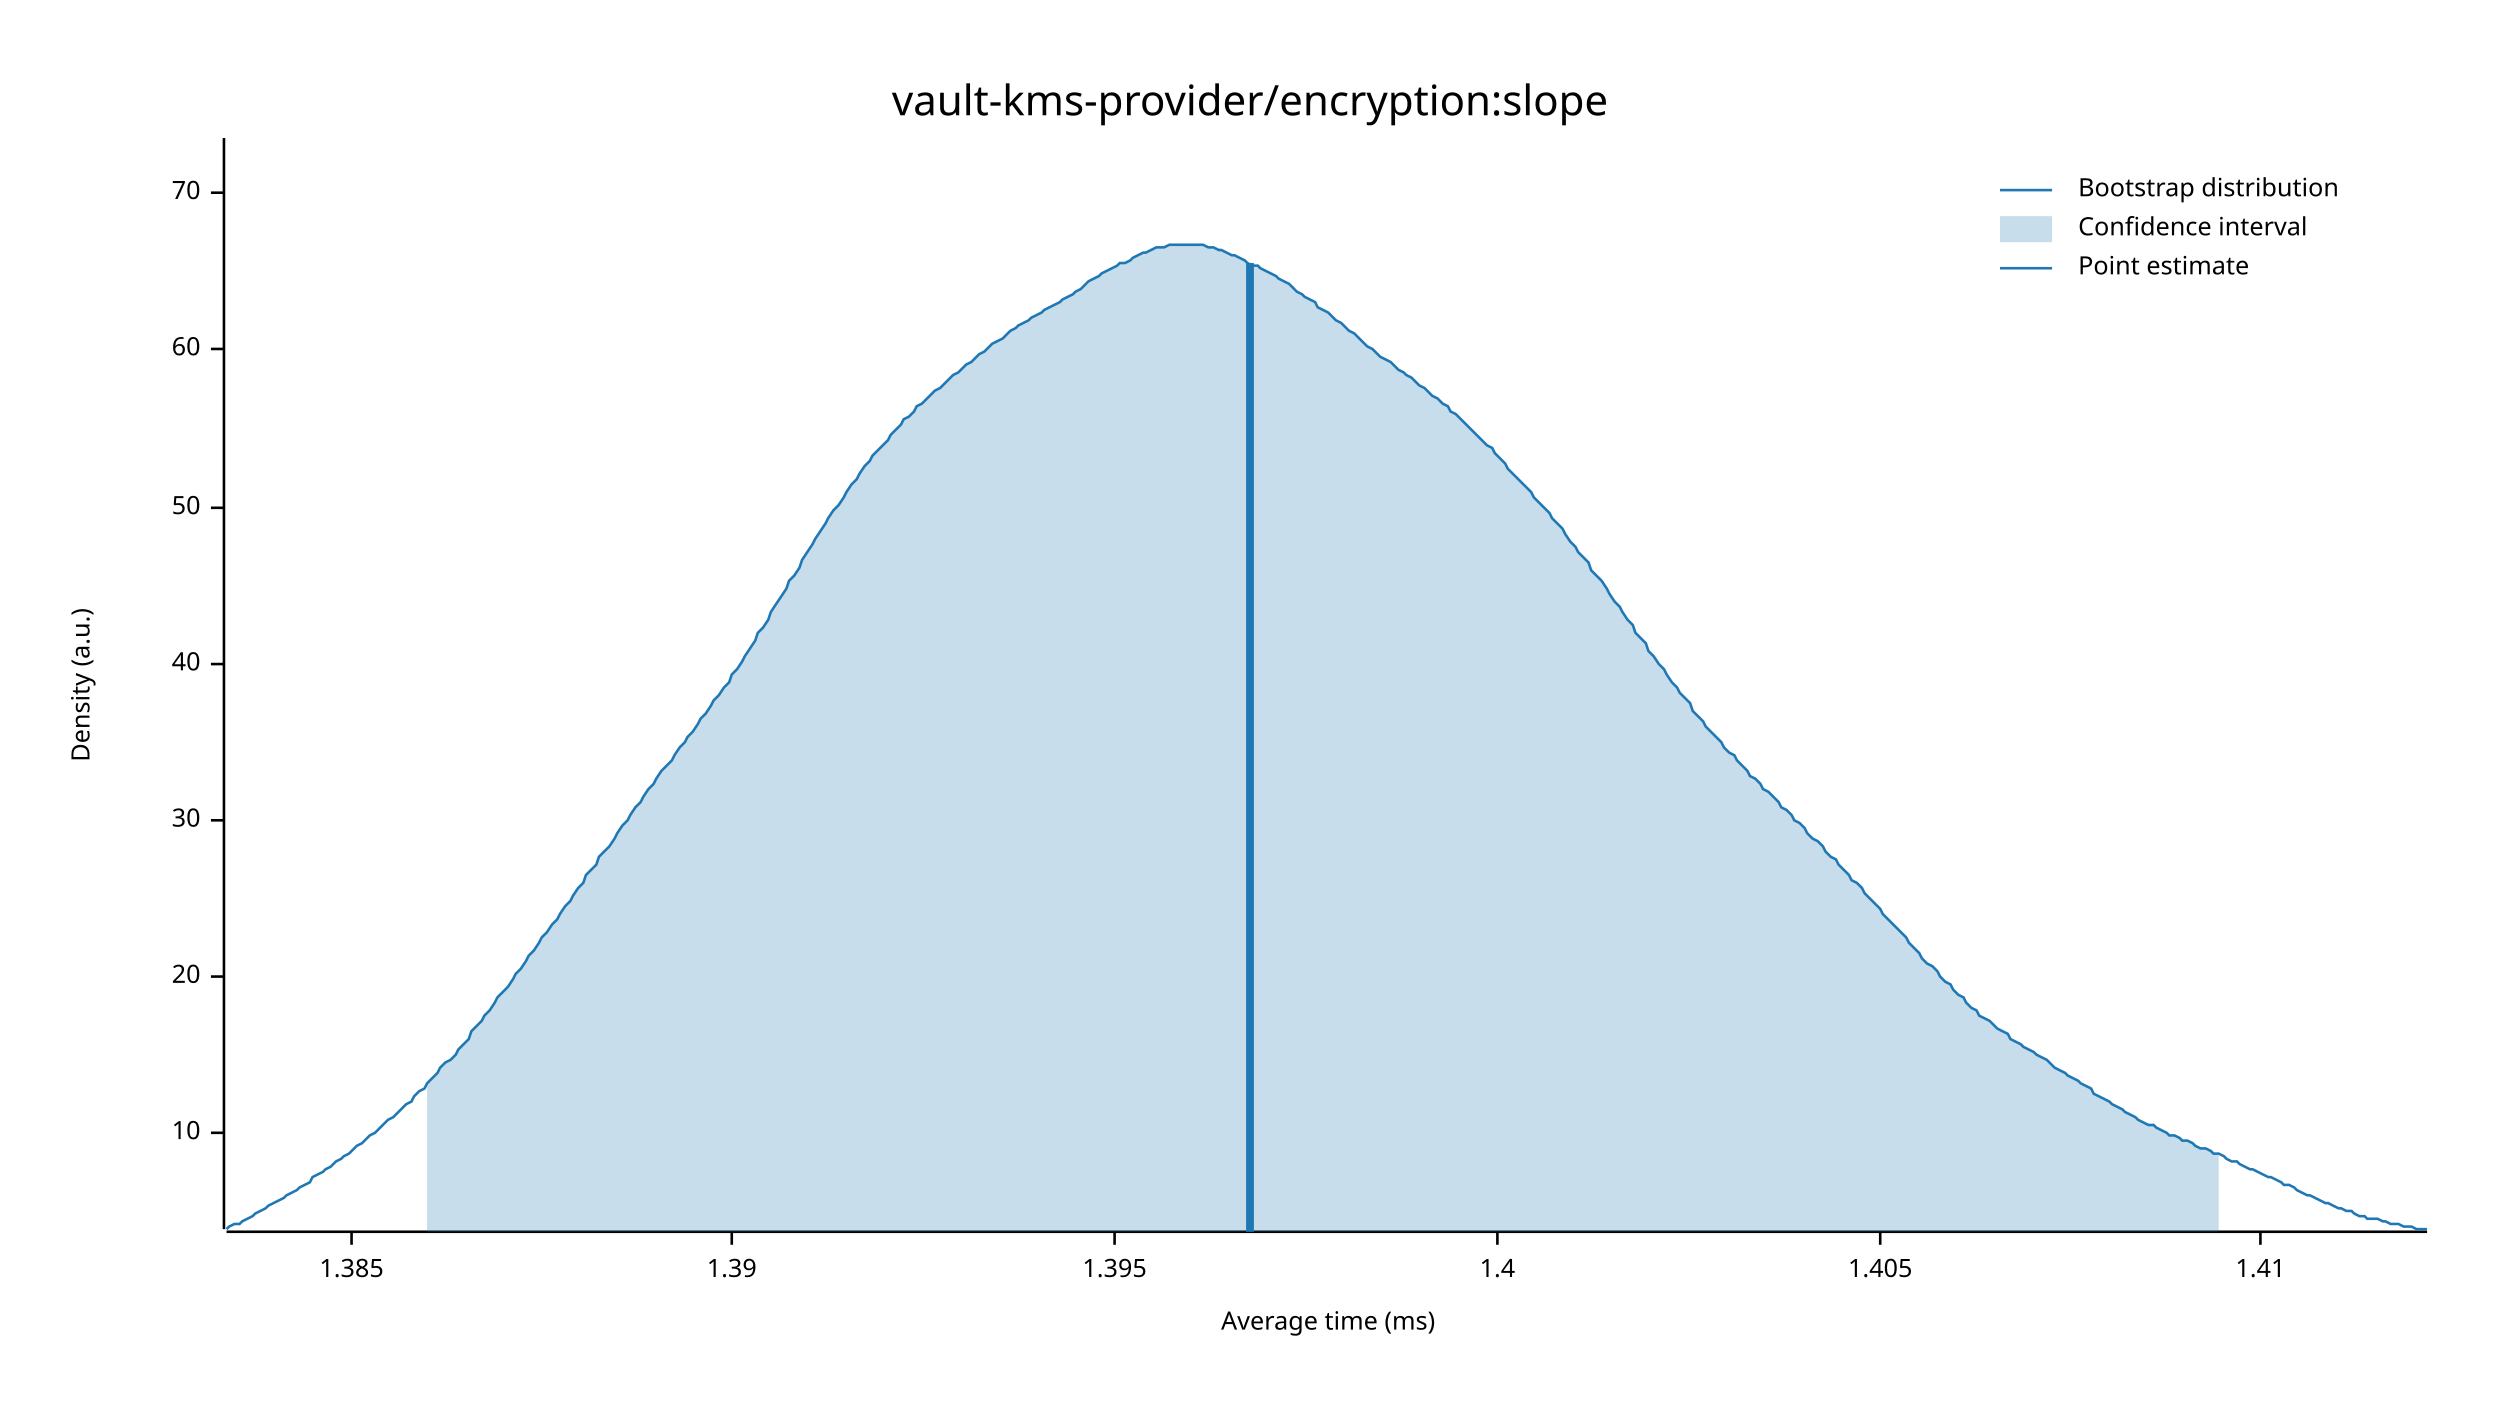
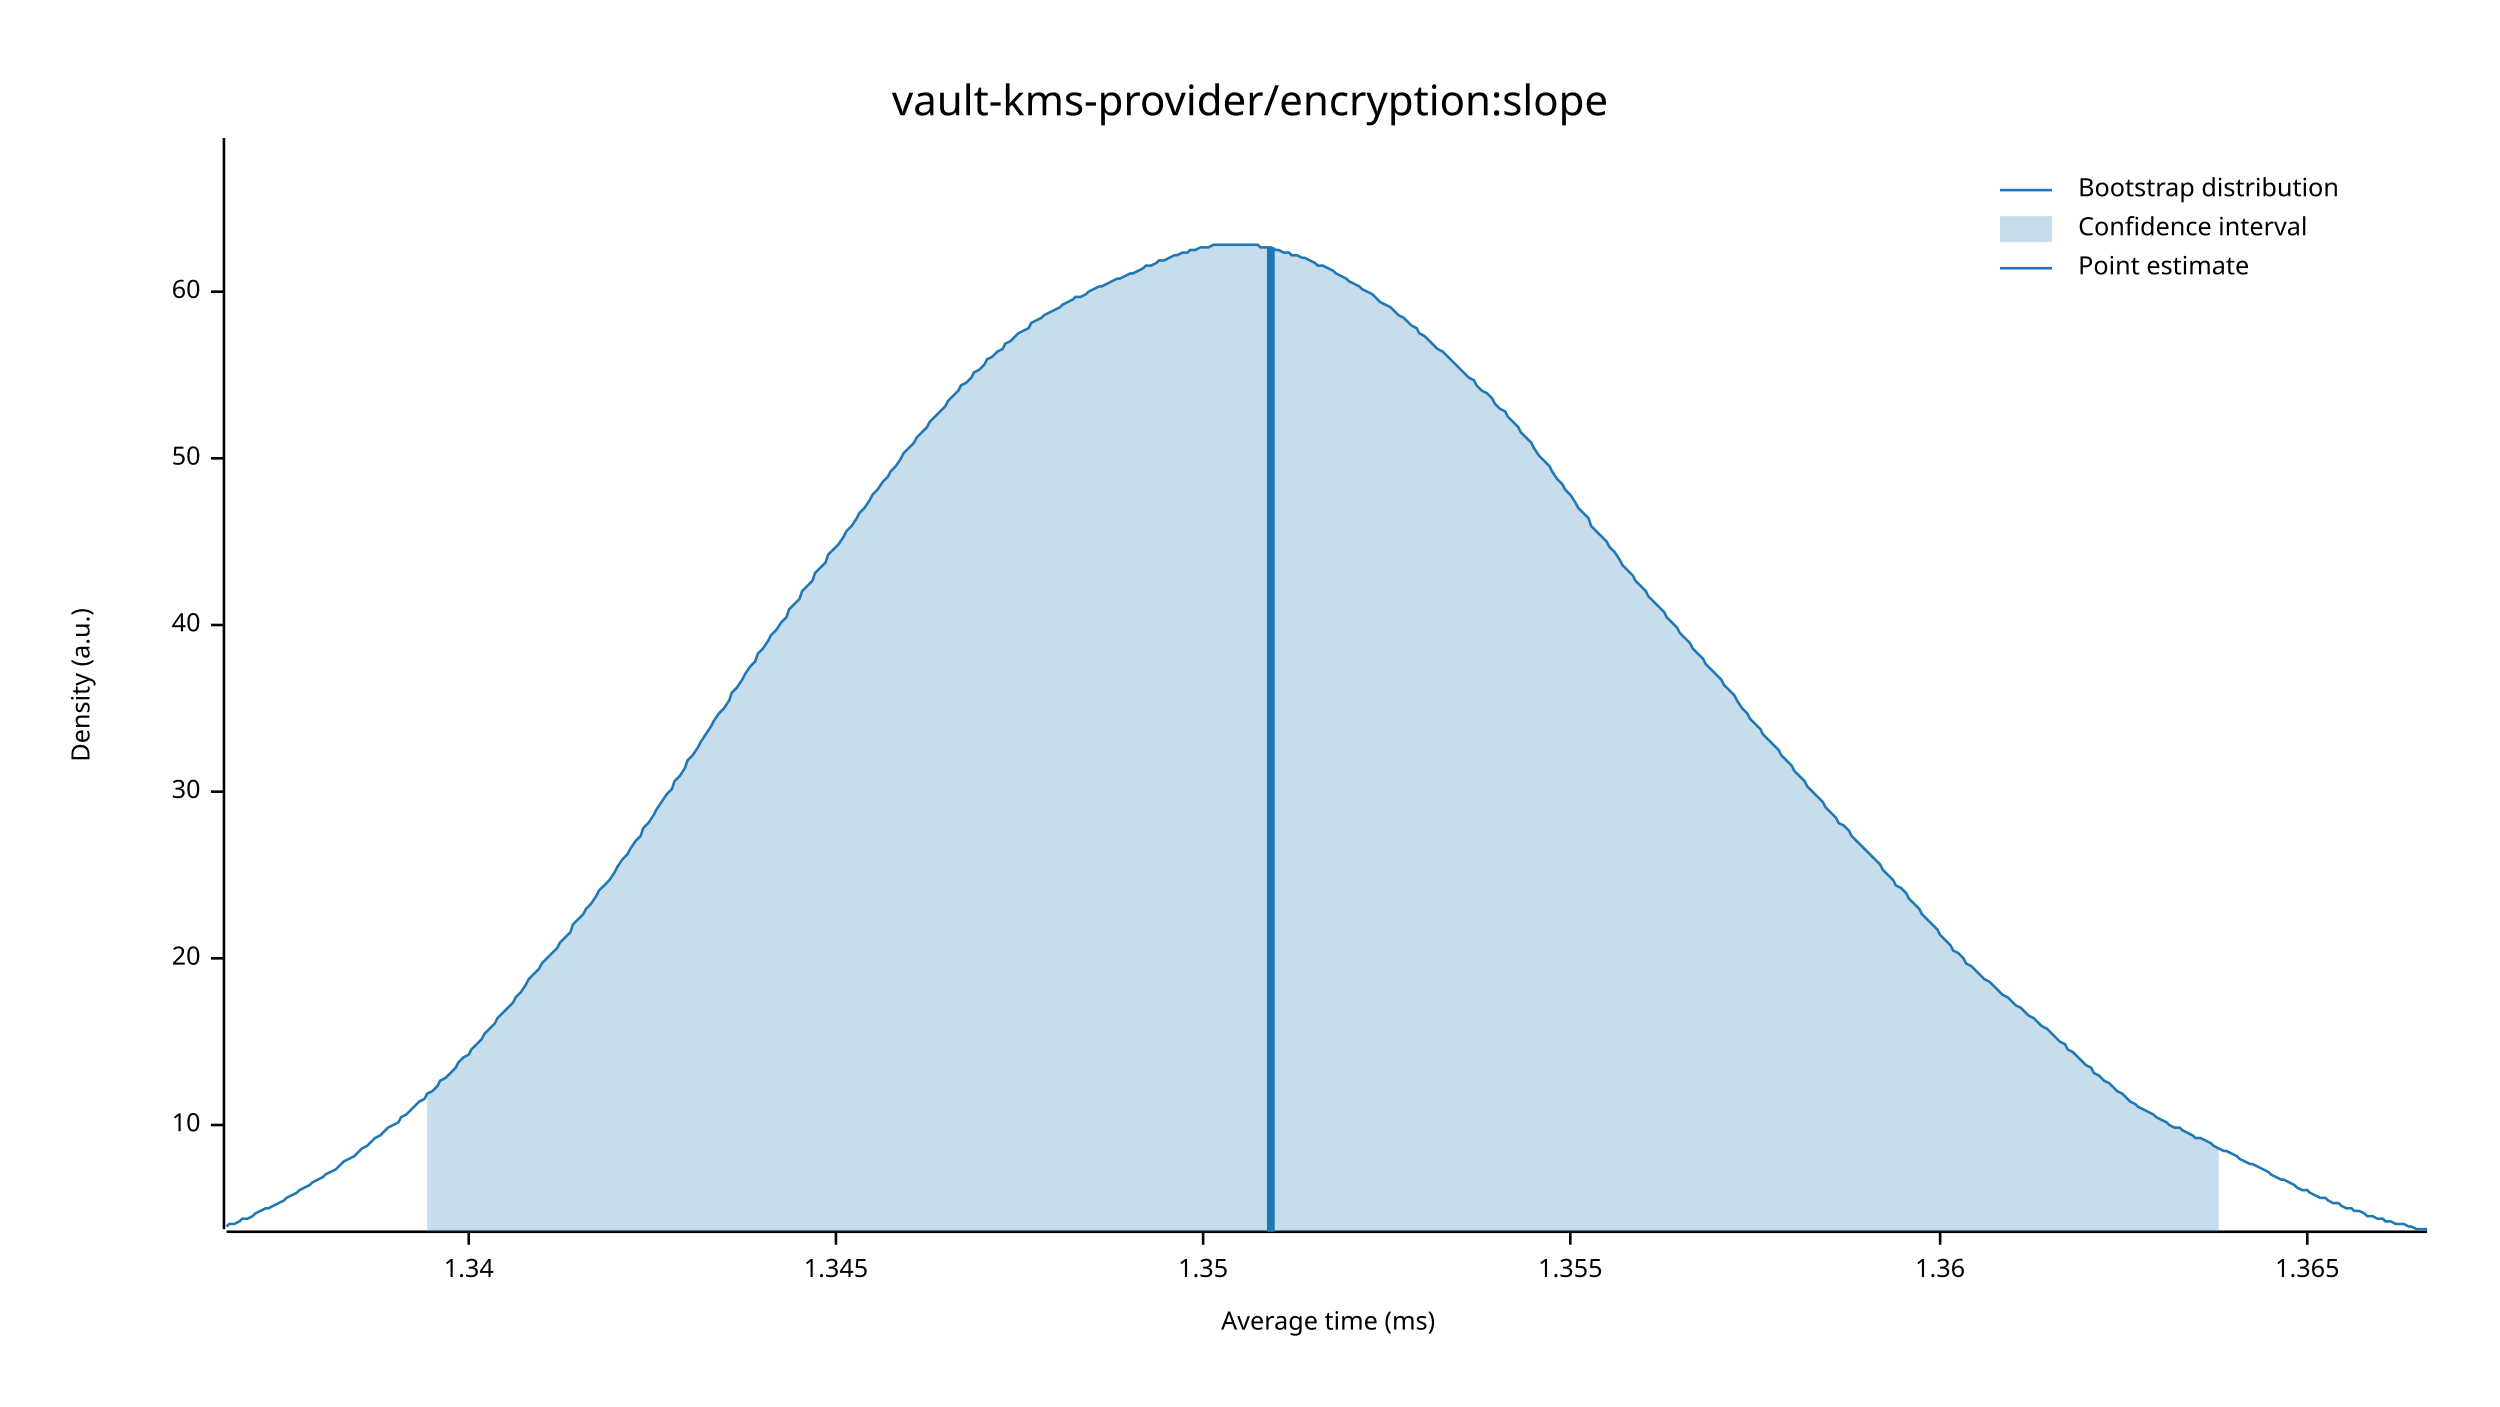
<svg xmlns="http://www.w3.org/2000/svg" width="960" height="540" viewBox="0 0 960 540">
  <text x="480" y="32" dy="0.76em" text-anchor="middle" font-family="sans-serif" font-size="16.129" opacity="1" fill="#000000">
vault-kms-provider/encryption:slope
</text>
  <text x="27" y="263" dy="0.76em" text-anchor="middle" font-family="sans-serif" font-size="9.677" opacity="1" fill="#000000" transform="rotate(270, 27, 263)">
Density (a.u.)
</text>
  <text x="510" y="513" dy="-0.5ex" text-anchor="middle" font-family="sans-serif" font-size="9.677" opacity="1" fill="#000000">
Average time (ms)
</text>
  <polyline fill="none" opacity="1" stroke="#000000" stroke-width="1" points="86,53 86,472 " />
-   <text x="77" y="435" dy="0.5ex" text-anchor="end" font-family="sans-serif" font-size="9.677" opacity="1" fill="#000000">
+   <text x="77" y="432" dy="0.5ex" text-anchor="end" font-family="sans-serif" font-size="9.677" opacity="1" fill="#000000">
10
</text>
-   <polyline fill="none" opacity="1" stroke="#000000" stroke-width="1" points="81,435 86,435 " />
-   <text x="77" y="375" dy="0.5ex" text-anchor="end" font-family="sans-serif" font-size="9.677" opacity="1" fill="#000000">
+   <polyline fill="none" opacity="1" stroke="#000000" stroke-width="1" points="81,432 86,432 " />
+   <text x="77" y="368" dy="0.5ex" text-anchor="end" font-family="sans-serif" font-size="9.677" opacity="1" fill="#000000">
20
</text>
-   <polyline fill="none" opacity="1" stroke="#000000" stroke-width="1" points="81,375 86,375 " />
-   <text x="77" y="315" dy="0.5ex" text-anchor="end" font-family="sans-serif" font-size="9.677" opacity="1" fill="#000000">
+   <polyline fill="none" opacity="1" stroke="#000000" stroke-width="1" points="81,368 86,368 " />
+   <text x="77" y="304" dy="0.5ex" text-anchor="end" font-family="sans-serif" font-size="9.677" opacity="1" fill="#000000">
30
</text>
-   <polyline fill="none" opacity="1" stroke="#000000" stroke-width="1" points="81,315 86,315 " />
-   <text x="77" y="255" dy="0.5ex" text-anchor="end" font-family="sans-serif" font-size="9.677" opacity="1" fill="#000000">
+   <polyline fill="none" opacity="1" stroke="#000000" stroke-width="1" points="81,304 86,304 " />
+   <text x="77" y="240" dy="0.5ex" text-anchor="end" font-family="sans-serif" font-size="9.677" opacity="1" fill="#000000">
40
</text>
-   <polyline fill="none" opacity="1" stroke="#000000" stroke-width="1" points="81,255 86,255 " />
-   <text x="77" y="195" dy="0.5ex" text-anchor="end" font-family="sans-serif" font-size="9.677" opacity="1" fill="#000000">
+   <polyline fill="none" opacity="1" stroke="#000000" stroke-width="1" points="81,240 86,240 " />
+   <text x="77" y="176" dy="0.5ex" text-anchor="end" font-family="sans-serif" font-size="9.677" opacity="1" fill="#000000">
50
</text>
-   <polyline fill="none" opacity="1" stroke="#000000" stroke-width="1" points="81,195 86,195 " />
-   <text x="77" y="134" dy="0.5ex" text-anchor="end" font-family="sans-serif" font-size="9.677" opacity="1" fill="#000000">
+   <polyline fill="none" opacity="1" stroke="#000000" stroke-width="1" points="81,176 86,176 " />
+   <text x="77" y="112" dy="0.5ex" text-anchor="end" font-family="sans-serif" font-size="9.677" opacity="1" fill="#000000">
60
</text>
-   <polyline fill="none" opacity="1" stroke="#000000" stroke-width="1" points="81,134 86,134 " />
-   <text x="77" y="74" dy="0.5ex" text-anchor="end" font-family="sans-serif" font-size="9.677" opacity="1" fill="#000000">
- 70
+   <polyline fill="none" opacity="1" stroke="#000000" stroke-width="1" points="81,112 86,112 " />
+   <polyline fill="none" opacity="1" stroke="#000000" stroke-width="1" points="87,473 932,473 " />
+   <text x="180" y="483" dy="0.76em" text-anchor="middle" font-family="sans-serif" font-size="9.677" opacity="1" fill="#000000">
+ 1.34
</text>
-   <polyline fill="none" opacity="1" stroke="#000000" stroke-width="1" points="81,74 86,74 " />
-   <polyline fill="none" opacity="1" stroke="#000000" stroke-width="1" points="87,473 932,473 " />
-   <text x="135" y="483" dy="0.76em" text-anchor="middle" font-family="sans-serif" font-size="9.677" opacity="1" fill="#000000">
- 1.385
+   <polyline fill="none" opacity="1" stroke="#000000" stroke-width="1" points="180,473 180,478 " />
+   <text x="321" y="483" dy="0.76em" text-anchor="middle" font-family="sans-serif" font-size="9.677" opacity="1" fill="#000000">
+ 1.345
</text>
-   <polyline fill="none" opacity="1" stroke="#000000" stroke-width="1" points="135,473 135,478 " />
-   <text x="281" y="483" dy="0.76em" text-anchor="middle" font-family="sans-serif" font-size="9.677" opacity="1" fill="#000000">
- 1.39
+   <polyline fill="none" opacity="1" stroke="#000000" stroke-width="1" points="321,473 321,478 " />
+   <text x="462" y="483" dy="0.76em" text-anchor="middle" font-family="sans-serif" font-size="9.677" opacity="1" fill="#000000">
+ 1.35
</text>
-   <polyline fill="none" opacity="1" stroke="#000000" stroke-width="1" points="281,473 281,478 " />
-   <text x="428" y="483" dy="0.76em" text-anchor="middle" font-family="sans-serif" font-size="9.677" opacity="1" fill="#000000">
- 1.395
+   <polyline fill="none" opacity="1" stroke="#000000" stroke-width="1" points="462,473 462,478 " />
+   <text x="603" y="483" dy="0.76em" text-anchor="middle" font-family="sans-serif" font-size="9.677" opacity="1" fill="#000000">
+ 1.355
</text>
-   <polyline fill="none" opacity="1" stroke="#000000" stroke-width="1" points="428,473 428,478 " />
-   <text x="575" y="483" dy="0.76em" text-anchor="middle" font-family="sans-serif" font-size="9.677" opacity="1" fill="#000000">
- 1.4
+   <polyline fill="none" opacity="1" stroke="#000000" stroke-width="1" points="603,473 603,478 " />
+   <text x="745" y="483" dy="0.76em" text-anchor="middle" font-family="sans-serif" font-size="9.677" opacity="1" fill="#000000">
+ 1.36
</text>
-   <polyline fill="none" opacity="1" stroke="#000000" stroke-width="1" points="575,473 575,478 " />
-   <text x="722" y="483" dy="0.76em" text-anchor="middle" font-family="sans-serif" font-size="9.677" opacity="1" fill="#000000">
- 1.405
+   <polyline fill="none" opacity="1" stroke="#000000" stroke-width="1" points="745,473 745,478 " />
+   <text x="886" y="483" dy="0.76em" text-anchor="middle" font-family="sans-serif" font-size="9.677" opacity="1" fill="#000000">
+ 1.365
</text>
-   <polyline fill="none" opacity="1" stroke="#000000" stroke-width="1" points="722,473 722,478 " />
-   <text x="868" y="483" dy="0.76em" text-anchor="middle" font-family="sans-serif" font-size="9.677" opacity="1" fill="#000000">
- 1.41
- </text>
-   <polyline fill="none" opacity="1" stroke="#000000" stroke-width="1" points="868,473 868,478 " />
-   <polyline fill="none" opacity="1" stroke="#1F78B4" stroke-width="1" points="87,472 88,471 90,470 92,470 93,469 95,468 97,467 98,466 100,465 102,464 103,463 105,462 107,461 109,460 110,459 112,458 114,457 115,456 117,455 119,454 120,452 122,451 124,450 125,449 127,448 129,446 131,445 132,444 134,443 136,441 137,440 139,439 141,437 142,436 144,435 146,433 147,432 149,430 151,429 153,427 154,426 156,424 158,423 159,421 161,419 163,418 164,416 166,414 168,412 169,410 171,408 173,407 175,405 176,403 178,401 180,399 181,396 183,394 185,392 186,390 188,388 190,385 191,383 193,381 195,379 197,376 198,374 200,372 202,369 203,367 205,365 207,362 208,360 210,358 212,355 214,353 215,351 217,348 219,346 220,344 222,341 224,339 225,336 227,334 229,332 230,329 232,327 234,325 236,322 237,320 239,317 241,315 242,313 244,310 246,308 247,306 249,303 251,301 252,299 254,296 256,294 258,292 259,290 261,287 263,285 264,283 266,281 268,278 269,276 271,274 273,271 274,269 276,267 278,264 280,262 281,259 283,257 285,254 286,252 288,249 290,246 291,243 293,241 295,238 296,235 298,232 300,229 302,226 303,223 305,221 307,218 308,215 310,212 312,209 313,207 315,204 317,201 318,199 320,196 322,194 324,191 325,189 327,186 329,184 330,182 332,179 334,177 335,175 337,173 339,171 341,169 342,167 344,165 346,163 347,161 349,160 351,158 352,156 354,155 356,153 357,152 359,150 361,149 363,147 364,146 366,144 368,143 369,142 371,140 373,139 374,138 376,136 378,135 379,134 381,132 383,131 385,130 386,129 388,127 390,126 391,125 393,124 395,123 396,122 398,121 400,120 401,119 403,118 405,117 407,116 408,115 410,114 412,113 413,112 415,111 417,109 418,108 420,107 422,106 423,105 425,104 427,103 429,102 430,101 432,101 434,100 435,99 437,98 439,97 440,97 442,96 444,95 445,95 447,95 449,94 451,94 452,94 454,94 456,94 457,94 459,94 461,94 462,94 464,95 466,95 468,96 469,96 471,97 473,98 474,98 476,99 478,100 479,101 481,102 483,102 484,103 486,104 488,105 490,106 491,107 493,108 495,109 496,110 498,112 500,113 501,114 503,115 505,116 506,118 508,119 510,120 512,122 513,123 515,124 517,126 518,127 520,128 522,130 523,131 525,133 527,134 528,135 530,137 532,138 534,139 535,140 537,142 539,143 540,144 542,145 544,147 545,148 547,149 549,151 550,152 552,153 554,155 556,156 557,158 559,159 561,161 562,162 564,164 566,166 567,167 569,169 571,171 573,172 574,174 576,176 578,178 579,180 581,182 583,184 584,185 586,187 588,189 589,191 591,193 593,195 595,197 596,199 598,201 600,203 601,205 603,208 605,210 606,212 608,214 610,216 611,219 613,221 615,223 617,226 618,228 620,231 622,233 623,235 625,238 627,240 628,243 630,245 632,247 633,250 635,252 637,255 639,257 640,259 642,262 644,264 645,266 647,268 649,270 650,273 652,275 654,277 655,279 657,281 659,283 661,285 662,287 664,289 666,290 667,292 669,294 671,296 672,298 674,299 676,301 677,303 679,304 681,306 683,308 684,310 686,311 688,313 689,315 691,316 693,318 694,320 696,322 698,323 700,325 701,327 703,329 705,330 706,332 708,334 710,336 711,338 713,339 715,341 716,343 718,345 720,347 722,349 723,351 725,353 727,355 728,356 730,358 732,360 733,362 735,364 737,366 738,368 740,370 742,371 744,373 745,375 747,377 749,378 750,380 752,382 754,383 755,385 757,387 759,388 760,390 762,391 764,392 766,394 767,395 769,396 771,397 772,399 774,400 776,401 777,402 779,403 781,404 782,405 784,406 786,407 788,409 789,410 791,411 793,412 794,413 796,414 798,415 799,416 801,417 803,418 804,420 806,421 808,422 810,423 811,424 813,425 815,426 816,427 818,428 820,429 821,430 823,431 825,432 827,432 828,433 830,434 832,435 833,436 835,436 837,437 838,438 840,438 842,439 843,440 845,441 847,441 849,442 850,443 852,443 854,444 855,445 857,446 859,446 860,447 862,448 864,449 865,449 867,450 869,451 871,452 872,452 874,453 876,454 877,455 879,455 881,456 882,457 884,458 886,459 887,459 889,460 891,461 893,462 894,462 896,463 898,464 899,464 901,465 903,465 904,466 906,467 908,467 909,468 911,468 913,468 915,469 916,469 918,470 920,470 921,470 923,471 925,471 926,471 928,472 930,472 932,472 " />
-   <polygon opacity="0.25" fill="#1F78B4" points="164,416 166,414 168,412 169,410 171,408 173,407 175,405 176,403 178,401 180,399 181,396 183,394 185,392 186,390 188,388 190,385 191,383 193,381 195,379 197,376 198,374 200,372 202,369 203,367 205,365 207,362 208,360 210,358 212,355 214,353 215,351 217,348 219,346 220,344 222,341 224,339 225,336 227,334 229,332 230,329 232,327 234,325 236,322 237,320 239,317 241,315 242,313 244,310 246,308 247,306 249,303 251,301 252,299 254,296 256,294 258,292 259,290 261,287 263,285 264,283 266,281 268,278 269,276 271,274 273,271 274,269 276,267 278,264 280,262 281,259 283,257 285,254 286,252 288,249 290,246 291,243 293,241 295,238 296,235 298,232 300,229 302,226 303,223 305,221 307,218 308,215 310,212 312,209 313,207 315,204 317,201 318,199 320,196 322,194 324,191 325,189 327,186 329,184 330,182 332,179 334,177 335,175 337,173 339,171 341,169 342,167 344,165 346,163 347,161 349,160 351,158 352,156 354,155 356,153 357,152 359,150 361,149 363,147 364,146 366,144 368,143 369,142 371,140 373,139 374,138 376,136 378,135 379,134 381,132 383,131 385,130 386,129 388,127 390,126 391,125 393,124 395,123 396,122 398,121 400,120 401,119 403,118 405,117 407,116 408,115 410,114 412,113 413,112 415,111 417,109 418,108 420,107 422,106 423,105 425,104 427,103 429,102 430,101 432,101 434,100 435,99 437,98 439,97 440,97 442,96 444,95 445,95 447,95 449,94 451,94 452,94 454,94 456,94 457,94 459,94 461,94 462,94 464,95 466,95 468,96 469,96 471,97 473,98 474,98 476,99 478,100 479,101 481,102 483,102 484,103 486,104 488,105 490,106 491,107 493,108 495,109 496,110 498,112 500,113 501,114 503,115 505,116 506,118 508,119 510,120 512,122 513,123 515,124 517,126 518,127 520,128 522,130 523,131 525,133 527,134 528,135 530,137 532,138 534,139 535,140 537,142 539,143 540,144 542,145 544,147 545,148 547,149 549,151 550,152 552,153 554,155 556,156 557,158 559,159 561,161 562,162 564,164 566,166 567,167 569,169 571,171 573,172 574,174 576,176 578,178 579,180 581,182 583,184 584,185 586,187 588,189 589,191 591,193 593,195 595,197 596,199 598,201 600,203 601,205 603,208 605,210 606,212 608,214 610,216 611,219 613,221 615,223 617,226 618,228 620,231 622,233 623,235 625,238 627,240 628,243 630,245 632,247 633,250 635,252 637,255 639,257 640,259 642,262 644,264 645,266 647,268 649,270 650,273 652,275 654,277 655,279 657,281 659,283 661,285 662,287 664,289 666,290 667,292 669,294 671,296 672,298 674,299 676,301 677,303 679,304 681,306 683,308 684,310 686,311 688,313 689,315 691,316 693,318 694,320 696,322 698,323 700,325 701,327 703,329 705,330 706,332 708,334 710,336 711,338 713,339 715,341 716,343 718,345 720,347 722,349 723,351 725,353 727,355 728,356 730,358 732,360 733,362 735,364 737,366 738,368 740,370 742,371 744,373 745,375 747,377 749,378 750,380 752,382 754,383 755,385 757,387 759,388 760,390 762,391 764,392 766,394 767,395 769,396 771,397 772,399 774,400 776,401 777,402 779,403 781,404 782,405 784,406 786,407 788,409 789,410 791,411 793,412 794,413 796,414 798,415 799,416 801,417 803,418 804,420 806,421 808,422 810,423 811,424 813,425 815,426 816,427 818,428 820,429 821,430 823,431 825,432 827,432 828,433 830,434 832,435 833,436 835,436 837,437 838,438 840,438 842,439 843,440 845,441 847,441 849,442 850,443 852,443 852,473 164,473 " />
-   <polyline fill="none" opacity="1" stroke="#1F78B4" stroke-width="3" points="480,473 480,101 " />
+   <polyline fill="none" opacity="1" stroke="#000000" stroke-width="1" points="886,473 886,478 " />
+   <polyline fill="none" opacity="1" stroke="#1F78B4" stroke-width="1" points="87,471 88,470 90,470 92,469 93,468 95,468 97,467 98,466 100,465 102,464 103,464 105,463 107,462 109,461 110,460 112,459 114,458 115,457 117,456 119,455 120,454 122,453 124,452 125,451 127,450 129,449 131,447 132,446 134,445 136,444 137,443 139,441 141,440 142,439 144,437 146,436 147,435 149,433 151,432 153,431 154,429 156,428 158,426 159,425 161,423 163,422 164,420 166,419 168,417 169,415 171,414 173,412 175,410 176,408 178,406 180,405 181,403 183,401 185,399 186,397 188,395 190,393 191,391 193,389 195,387 197,385 198,383 200,381 202,378 203,376 205,374 207,372 208,370 210,368 212,366 214,364 215,362 217,360 219,358 220,355 222,353 224,351 225,349 227,347 229,344 230,342 232,340 234,338 236,335 237,333 239,330 241,328 242,326 244,323 246,321 247,318 249,316 251,313 252,311 254,308 256,305 258,303 259,300 261,298 263,295 264,292 266,290 268,287 269,285 271,282 273,279 274,277 276,274 278,272 280,269 281,266 283,264 285,261 286,259 288,256 290,254 291,251 293,249 295,246 296,244 298,242 300,239 302,237 303,234 305,232 307,230 308,227 310,225 312,223 313,220 315,218 317,216 318,213 320,211 322,209 324,206 325,204 327,202 329,199 330,197 332,195 334,192 335,190 337,188 339,185 341,183 342,181 344,179 346,176 347,174 349,172 351,170 352,168 354,166 356,164 357,162 359,160 361,158 363,156 364,154 366,152 368,150 369,148 371,147 373,145 374,143 376,142 378,140 379,138 381,137 383,135 385,134 386,132 388,131 390,129 391,128 393,127 395,126 396,124 398,123 400,122 401,121 403,120 405,119 407,118 408,117 410,116 412,115 413,114 415,114 417,113 418,112 420,111 422,110 423,110 425,109 427,108 429,107 430,107 432,106 434,105 435,105 437,104 439,103 440,102 442,102 444,101 445,100 447,100 449,99 451,98 452,98 454,97 456,97 457,96 459,96 461,95 462,95 464,95 466,94 468,94 469,94 471,94 473,94 474,94 476,94 478,94 479,94 481,94 483,94 484,95 486,95 488,95 490,96 491,96 493,97 495,97 496,98 498,98 500,99 501,99 503,100 505,101 506,102 508,102 510,103 512,104 513,105 515,106 517,107 518,108 520,109 522,110 523,111 525,112 527,113 528,114 530,116 532,117 534,118 535,119 537,121 539,122 540,123 542,125 544,126 545,128 547,129 549,131 550,132 552,134 554,135 556,137 557,138 559,140 561,142 562,143 564,145 566,146 567,148 569,150 571,151 573,153 574,155 576,157 578,158 579,160 581,162 583,164 584,166 586,168 588,170 589,172 591,175 593,177 595,179 596,181 598,184 600,186 601,188 603,190 605,193 606,195 608,197 610,199 611,202 613,204 615,206 617,208 618,210 620,212 622,215 623,217 625,219 627,221 628,223 630,225 632,227 633,229 635,231 637,233 639,235 640,237 642,239 644,241 645,243 647,245 649,247 650,249 652,251 654,253 655,255 657,257 659,259 661,261 662,263 664,265 666,267 667,269 669,272 671,274 672,276 674,278 676,280 677,282 679,284 681,286 683,288 684,290 686,292 688,294 689,296 691,298 693,300 694,302 696,304 698,306 700,308 701,310 703,312 705,314 706,316 708,317 710,319 711,321 713,323 715,325 716,326 718,328 720,330 722,332 723,334 725,336 727,338 728,340 730,341 732,343 733,345 735,347 737,349 738,351 740,353 742,355 744,357 745,359 747,361 749,363 750,365 752,366 754,368 755,370 757,371 759,373 760,374 762,376 764,377 766,379 767,380 769,382 771,383 772,384 774,386 776,387 777,388 779,390 781,391 782,392 784,394 786,395 788,397 789,398 791,400 793,401 794,403 796,404 798,406 799,407 801,409 803,410 804,412 806,413 808,415 810,416 811,417 813,419 815,420 816,421 818,423 820,424 821,425 823,426 825,427 827,428 828,429 830,430 832,431 833,432 835,433 837,433 838,434 840,435 842,436 843,437 845,437 847,438 849,439 850,440 852,441 854,442 855,442 857,443 859,444 860,445 862,446 864,447 865,447 867,448 869,449 871,450 872,451 874,452 876,453 877,453 879,454 881,455 882,456 884,457 886,457 887,458 889,459 891,460 893,460 894,461 896,462 898,462 899,463 901,464 903,464 904,465 906,465 908,466 909,467 911,467 913,468 915,468 916,469 918,469 920,470 921,470 923,470 925,471 926,471 928,472 930,472 932,472 " />
+   <polygon opacity="0.25" fill="#1F78B4" points="164,420 166,419 168,417 169,415 171,414 173,412 175,410 176,408 178,406 180,405 181,403 183,401 185,399 186,397 188,395 190,393 191,391 193,389 195,387 197,385 198,383 200,381 202,378 203,376 205,374 207,372 208,370 210,368 212,366 214,364 215,362 217,360 219,358 220,355 222,353 224,351 225,349 227,347 229,344 230,342 232,340 234,338 236,335 237,333 239,330 241,328 242,326 244,323 246,321 247,318 249,316 251,313 252,311 254,308 256,305 258,303 259,300 261,298 263,295 264,292 266,290 268,287 269,285 271,282 273,279 274,277 276,274 278,272 280,269 281,266 283,264 285,261 286,259 288,256 290,254 291,251 293,249 295,246 296,244 298,242 300,239 302,237 303,234 305,232 307,230 308,227 310,225 312,223 313,220 315,218 317,216 318,213 320,211 322,209 324,206 325,204 327,202 329,199 330,197 332,195 334,192 335,190 337,188 339,185 341,183 342,181 344,179 346,176 347,174 349,172 351,170 352,168 354,166 356,164 357,162 359,160 361,158 363,156 364,154 366,152 368,150 369,148 371,147 373,145 374,143 376,142 378,140 379,138 381,137 383,135 385,134 386,132 388,131 390,129 391,128 393,127 395,126 396,124 398,123 400,122 401,121 403,120 405,119 407,118 408,117 410,116 412,115 413,114 415,114 417,113 418,112 420,111 422,110 423,110 425,109 427,108 429,107 430,107 432,106 434,105 435,105 437,104 439,103 440,102 442,102 444,101 445,100 447,100 449,99 451,98 452,98 454,97 456,97 457,96 459,96 461,95 462,95 464,95 466,94 468,94 469,94 471,94 473,94 474,94 476,94 478,94 479,94 481,94 483,94 484,95 486,95 488,95 490,96 491,96 493,97 495,97 496,98 498,98 500,99 501,99 503,100 505,101 506,102 508,102 510,103 512,104 513,105 515,106 517,107 518,108 520,109 522,110 523,111 525,112 527,113 528,114 530,116 532,117 534,118 535,119 537,121 539,122 540,123 542,125 544,126 545,128 547,129 549,131 550,132 552,134 554,135 556,137 557,138 559,140 561,142 562,143 564,145 566,146 567,148 569,150 571,151 573,153 574,155 576,157 578,158 579,160 581,162 583,164 584,166 586,168 588,170 589,172 591,175 593,177 595,179 596,181 598,184 600,186 601,188 603,190 605,193 606,195 608,197 610,199 611,202 613,204 615,206 617,208 618,210 620,212 622,215 623,217 625,219 627,221 628,223 630,225 632,227 633,229 635,231 637,233 639,235 640,237 642,239 644,241 645,243 647,245 649,247 650,249 652,251 654,253 655,255 657,257 659,259 661,261 662,263 664,265 666,267 667,269 669,272 671,274 672,276 674,278 676,280 677,282 679,284 681,286 683,288 684,290 686,292 688,294 689,296 691,298 693,300 694,302 696,304 698,306 700,308 701,310 703,312 705,314 706,316 708,317 710,319 711,321 713,323 715,325 716,326 718,328 720,330 722,332 723,334 725,336 727,338 728,340 730,341 732,343 733,345 735,347 737,349 738,351 740,353 742,355 744,357 745,359 747,361 749,363 750,365 752,366 754,368 755,370 757,371 759,373 760,374 762,376 764,377 766,379 767,380 769,382 771,383 772,384 774,386 776,387 777,388 779,390 781,391 782,392 784,394 786,395 788,397 789,398 791,400 793,401 794,403 796,404 798,406 799,407 801,409 803,410 804,412 806,413 808,415 810,416 811,417 813,419 815,420 816,421 818,423 820,424 821,425 823,426 825,427 827,428 828,429 830,430 832,431 833,432 835,433 837,433 838,434 840,435 842,436 843,437 845,437 847,438 849,439 850,440 852,441 852,473 164,473 " />
+   <polyline fill="none" opacity="1" stroke="#1F78B4" stroke-width="3" points="488,473 488,95 " />
  <text x="798" y="68" dy="0.76em" text-anchor="start" font-family="sans-serif" font-size="9.677" opacity="1" fill="#000000">
Bootstrap distribution
</text>
  <text x="798" y="83" dy="0.76em" text-anchor="start" font-family="sans-serif" font-size="9.677" opacity="1" fill="#000000">
Confidence interval
</text>
  <text x="798" y="98" dy="0.76em" text-anchor="start" font-family="sans-serif" font-size="9.677" opacity="1" fill="#000000">
Point estimate
</text>
  <polyline fill="none" opacity="1" stroke="#1F78B4" stroke-width="1" points="768,73 788,73 " />
  <rect x="768" y="83" width="20" height="10" opacity="0.25" fill="#1F78B4" stroke="none" />
  <polyline fill="none" opacity="1" stroke="#1F78B4" stroke-width="1" points="768,103 788,103 " />
</svg>
